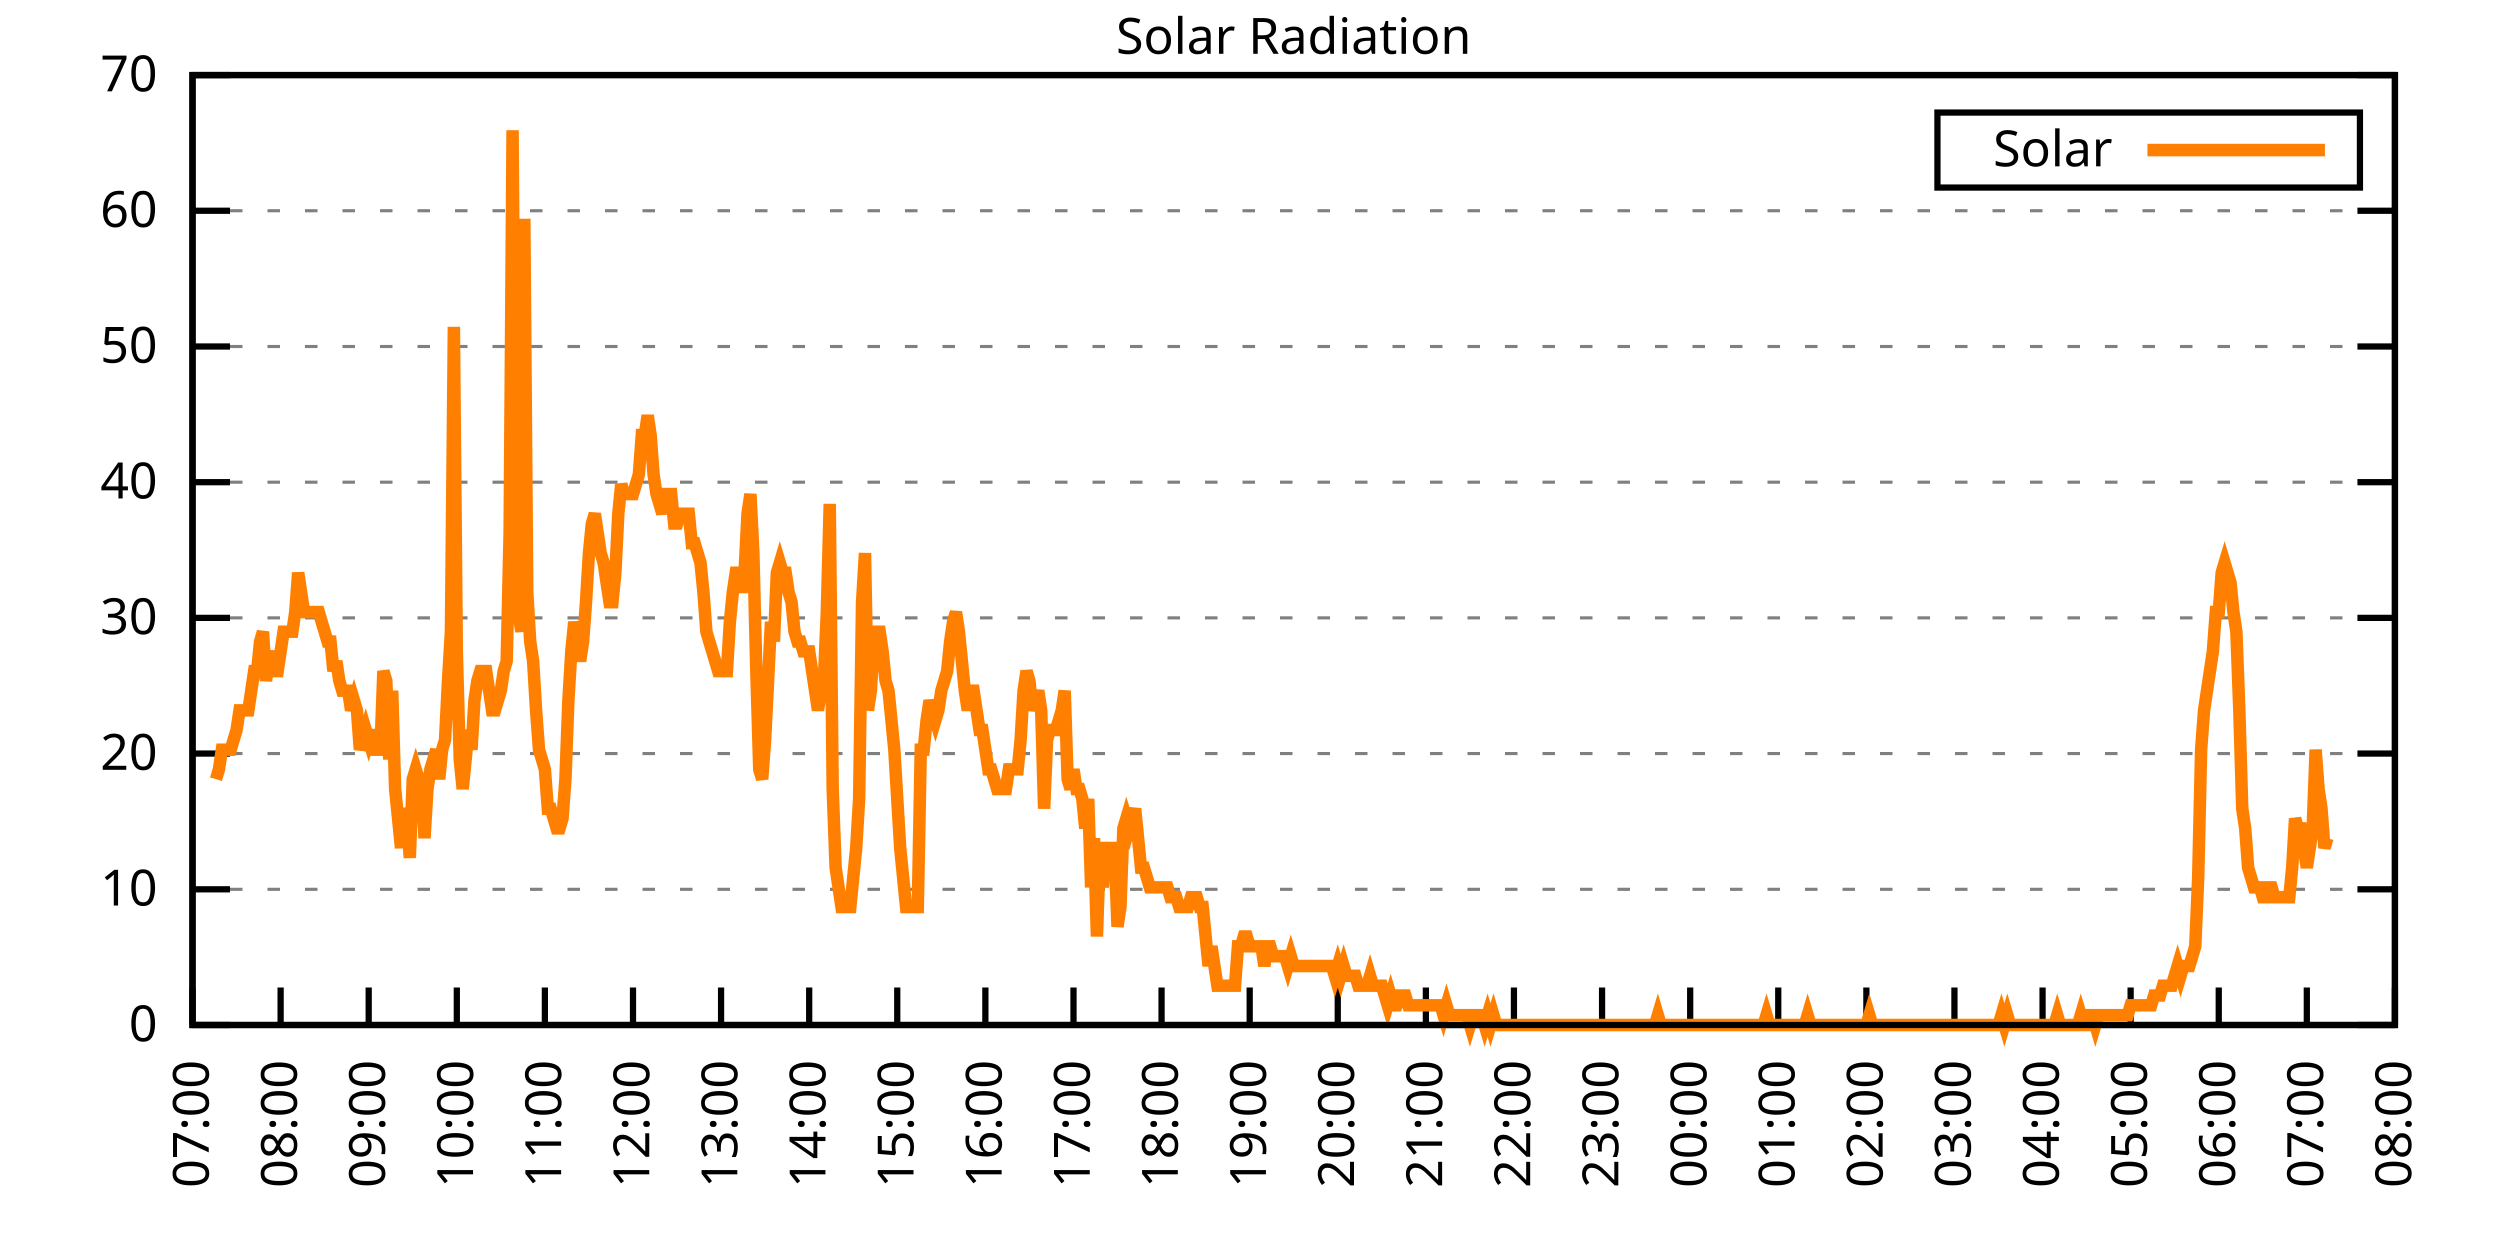
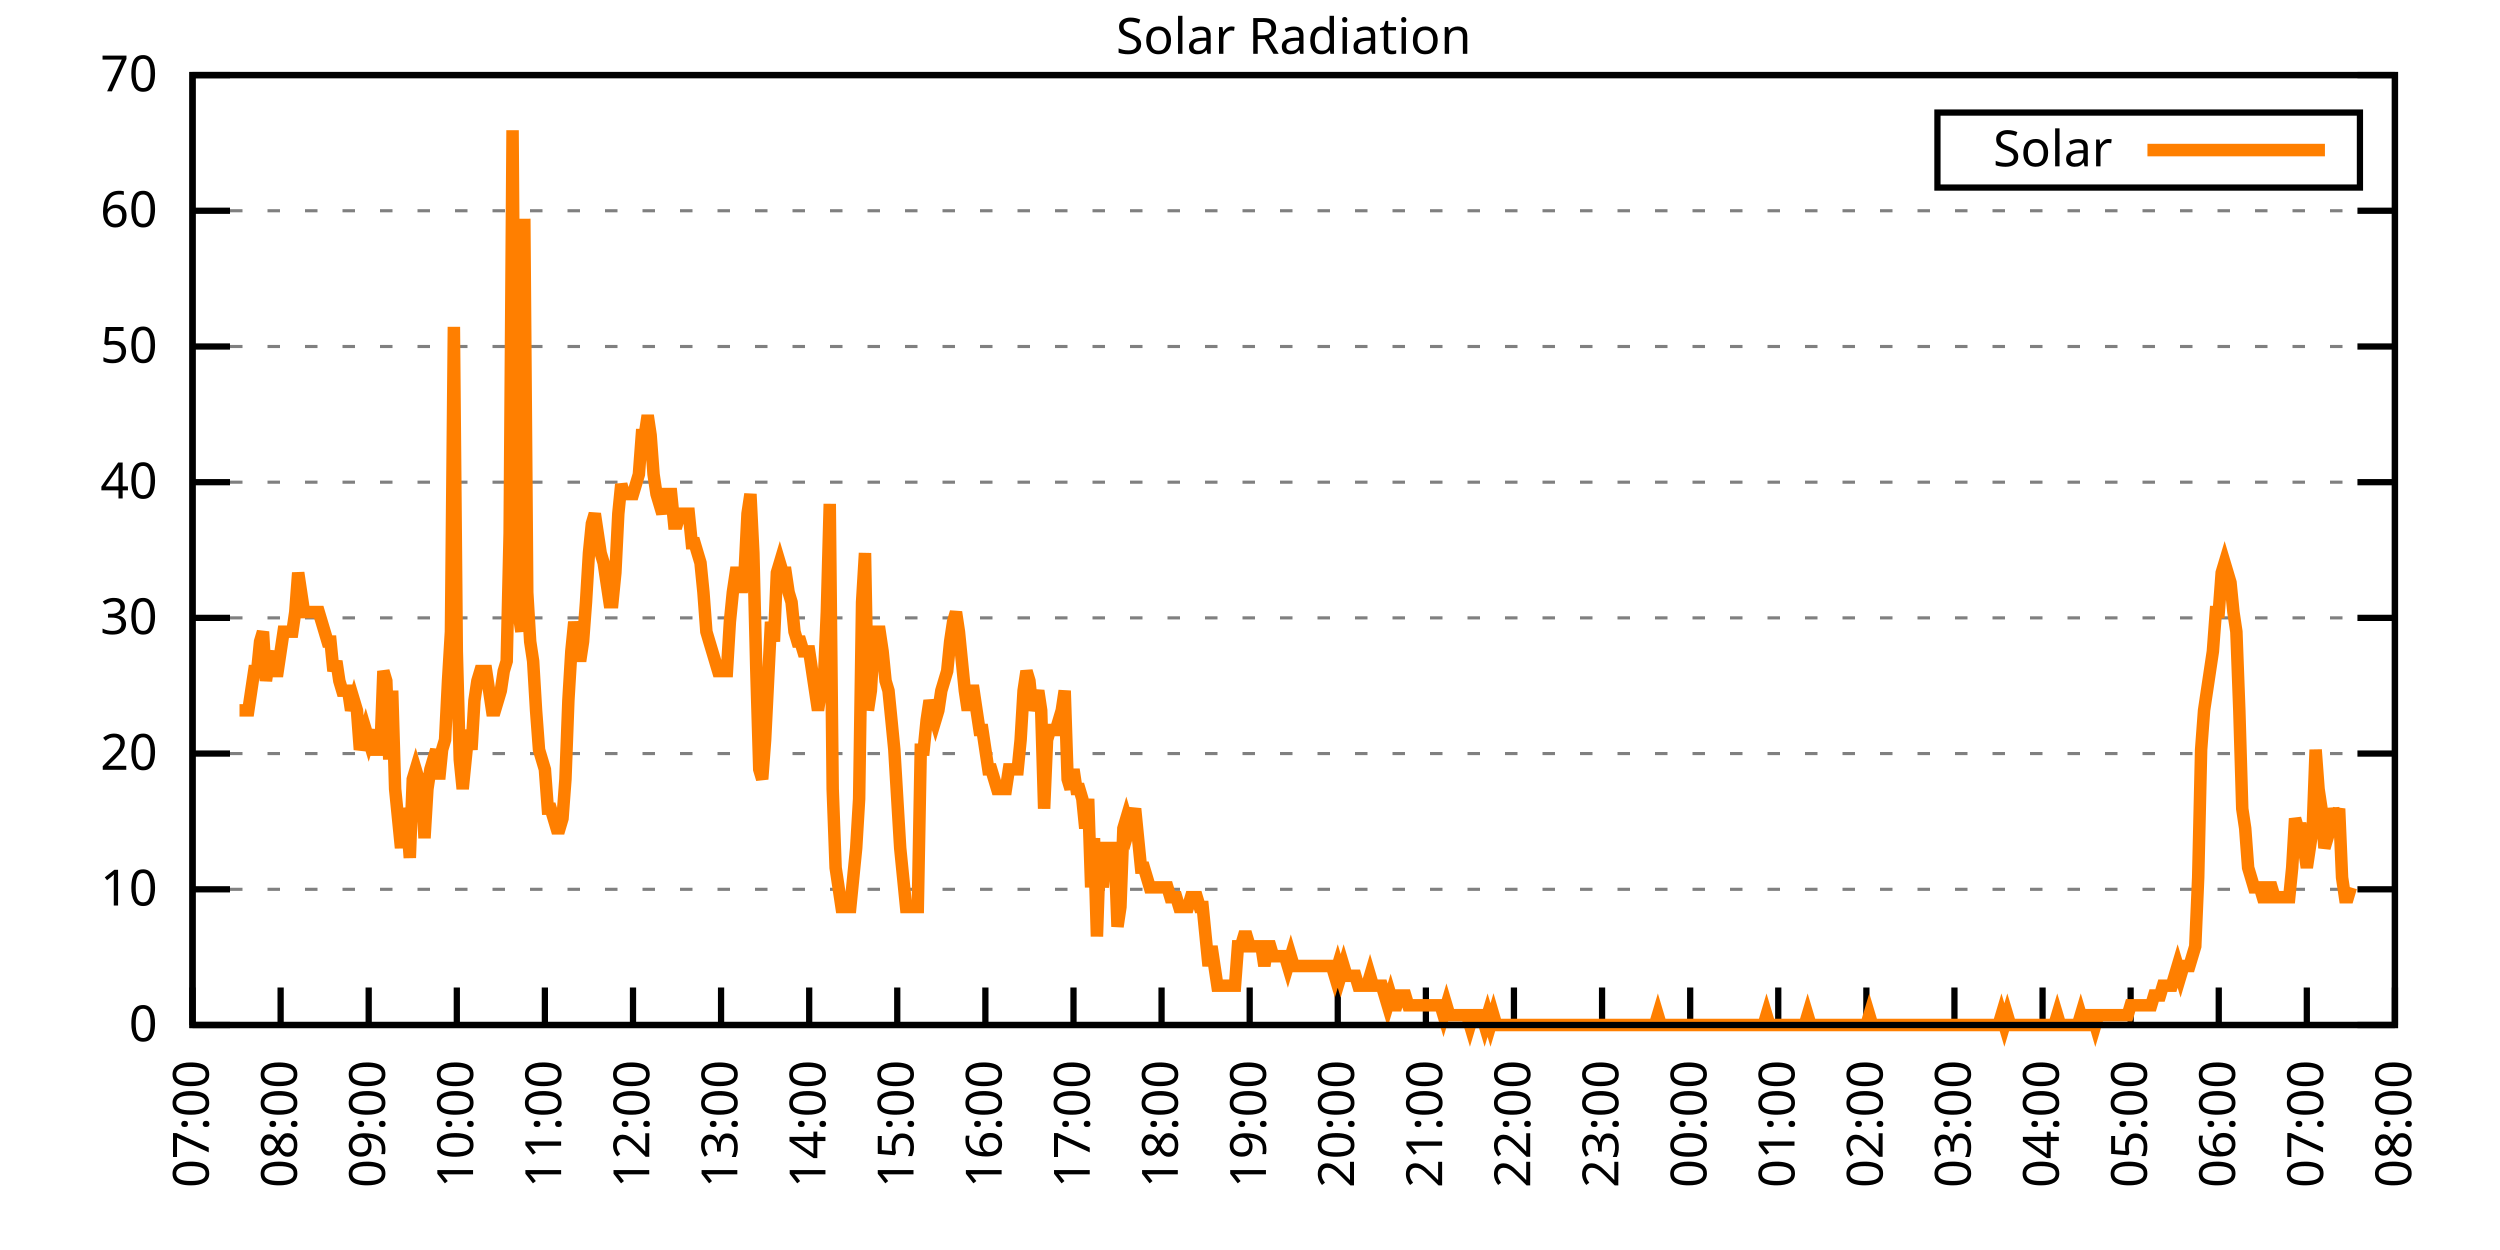
<svg xmlns="http://www.w3.org/2000/svg" xmlns:xlink="http://www.w3.org/1999/xlink" width="400" height="200" viewBox="0 0 400 200">
  <g id="gnuplot_canvas">
    <rect x="0" y="0" width="400" height="200" fill="none" />
    <defs>
      <circle id="gpDot" r="0.5" stroke-width="0.5" stroke="currentColor" />
      <path id="gpPt0" stroke-width="0.333" stroke="currentColor" d="M-1,0 h2 M0,-1 v2" />
      <path id="gpPt1" stroke-width="0.333" stroke="currentColor" d="M-1,-1 L1,1 M1,-1 L-1,1" />
      <path id="gpPt2" stroke-width="0.333" stroke="currentColor" d="M-1,0 L1,0 M0,-1 L0,1 M-1,-1 L1,1 M-1,1 L1,-1" />
      <rect id="gpPt3" stroke-width="0.333" stroke="currentColor" x="-1" y="-1" width="2" height="2" />
      <rect id="gpPt4" stroke-width="0.333" stroke="currentColor" fill="currentColor" x="-1" y="-1" width="2" height="2" />
      <circle id="gpPt5" stroke-width="0.333" stroke="currentColor" cx="0" cy="0" r="1" />
      <use xlink:href="#gpPt5" id="gpPt6" fill="currentColor" stroke="none" />
      <path id="gpPt7" stroke-width="0.333" stroke="currentColor" d="M0,-1.33 L-1.33,0.67 L1.33,0.67 z" />
      <use xlink:href="#gpPt7" id="gpPt8" fill="currentColor" stroke="none" />
      <use xlink:href="#gpPt7" id="gpPt9" stroke="currentColor" transform="rotate(180)" />
      <use xlink:href="#gpPt9" id="gpPt10" fill="currentColor" stroke="none" />
      <use xlink:href="#gpPt3" id="gpPt11" stroke="currentColor" transform="rotate(45)" />
      <use xlink:href="#gpPt11" id="gpPt12" fill="currentColor" stroke="none" />
      <path id="gpPt13" stroke-width="0.333" stroke="currentColor" d="M0,1.330 L1.265,0.411 L0.782,-1.067 L-0.782,-1.076 L-1.265,0.411 z" />
      <use xlink:href="#gpPt13" id="gpPt14" fill="currentColor" stroke="none" />
      <filter id="textbox" filterUnits="objectBoundingBox" x="0" y="0" height="1" width="1">
        <feFlood flood-color="white" flood-opacity="1" result="bgnd" />
        <feComposite in="SourceGraphic" in2="bgnd" operator="atop" />
      </filter>
      <filter id="greybox" filterUnits="objectBoundingBox" x="0" y="0" height="1" width="1">
        <feFlood flood-color="lightgrey" flood-opacity="1" result="grey" />
        <feComposite in="SourceGraphic" in2="grey" operator="atop" />
      </filter>
    </defs>
    <g fill="none" color="white" stroke="currentColor" stroke-width="1.00" stroke-linecap="butt" stroke-linejoin="miter">
</g>
    <g fill="none" color="black" stroke="currentColor" stroke-width="1.00" stroke-linecap="butt" stroke-linejoin="miter">
      <g stroke="none" shape-rendering="crispEdges">
        <polygon fill="rgb(255, 255, 255)" points="30.80,164.00 383.18,164.00 383.18,12.02 30.80,12.02 " />
      </g>
    </g>
    <g fill="none" color="black" stroke="currentColor" stroke-width="1.00" stroke-linecap="butt" stroke-linejoin="miter">
</g>
    <g fill="none" color="black" stroke="black" stroke-width="0.50" stroke-linecap="butt" stroke-linejoin="miter">
</g>
    <g fill="none" color="gray" stroke="currentColor" stroke-width="0.50" stroke-linecap="butt" stroke-linejoin="miter">
      <path stroke="gray" stroke-dasharray="2,4" class="gridline" d="M30.80,164.00 L383.19,164.00  " />
    </g>
    <g fill="none" color="gray" stroke="gray" stroke-width="1.00" stroke-linecap="butt" stroke-linejoin="miter">
</g>
    <g fill="none" color="black" stroke="currentColor" stroke-width="1.00" stroke-linecap="butt" stroke-linejoin="miter">
      <path stroke="black" d="M30.80,164.00 L36.80,164.00 M383.19,164.00 L377.19,164.00  " />
      <g transform="translate(25.20,166.60)" stroke="none" fill="black" font-family="Sans" font-size="8.00" text-anchor="end">
        <text>
          <tspan font-family="Sans"> 0</tspan>
        </text>
      </g>
    </g>
    <g fill="none" color="black" stroke="currentColor" stroke-width="1.00" stroke-linecap="butt" stroke-linejoin="miter">
</g>
    <g fill="none" color="black" stroke="black" stroke-width="0.50" stroke-linecap="butt" stroke-linejoin="miter">
</g>
    <g fill="none" color="gray" stroke="currentColor" stroke-width="0.50" stroke-linecap="butt" stroke-linejoin="miter">
      <path stroke="gray" stroke-dasharray="2,4" class="gridline" d="M30.80,142.29 L383.19,142.29  " />
    </g>
    <g fill="none" color="gray" stroke="gray" stroke-width="1.00" stroke-linecap="butt" stroke-linejoin="miter">
</g>
    <g fill="none" color="black" stroke="currentColor" stroke-width="1.00" stroke-linecap="butt" stroke-linejoin="miter">
      <path stroke="black" d="M30.80,142.29 L36.80,142.29 M383.19,142.29 L377.19,142.29  " />
      <g transform="translate(25.20,144.89)" stroke="none" fill="black" font-family="Sans" font-size="8.00" text-anchor="end">
        <text>
          <tspan font-family="Sans"> 10</tspan>
        </text>
      </g>
    </g>
    <g fill="none" color="black" stroke="currentColor" stroke-width="1.00" stroke-linecap="butt" stroke-linejoin="miter">
</g>
    <g fill="none" color="black" stroke="black" stroke-width="0.50" stroke-linecap="butt" stroke-linejoin="miter">
</g>
    <g fill="none" color="gray" stroke="currentColor" stroke-width="0.50" stroke-linecap="butt" stroke-linejoin="miter">
      <path stroke="gray" stroke-dasharray="2,4" class="gridline" d="M30.80,120.57 L383.19,120.57  " />
    </g>
    <g fill="none" color="gray" stroke="gray" stroke-width="1.00" stroke-linecap="butt" stroke-linejoin="miter">
</g>
    <g fill="none" color="black" stroke="currentColor" stroke-width="1.00" stroke-linecap="butt" stroke-linejoin="miter">
      <path stroke="black" d="M30.80,120.57 L36.80,120.57 M383.19,120.57 L377.19,120.57  " />
      <g transform="translate(25.20,123.17)" stroke="none" fill="black" font-family="Sans" font-size="8.00" text-anchor="end">
        <text>
          <tspan font-family="Sans"> 20</tspan>
        </text>
      </g>
    </g>
    <g fill="none" color="black" stroke="currentColor" stroke-width="1.00" stroke-linecap="butt" stroke-linejoin="miter">
</g>
    <g fill="none" color="black" stroke="black" stroke-width="0.50" stroke-linecap="butt" stroke-linejoin="miter">
</g>
    <g fill="none" color="gray" stroke="currentColor" stroke-width="0.50" stroke-linecap="butt" stroke-linejoin="miter">
      <path stroke="gray" stroke-dasharray="2,4" class="gridline" d="M30.80,98.86 L383.19,98.86  " />
    </g>
    <g fill="none" color="gray" stroke="gray" stroke-width="1.00" stroke-linecap="butt" stroke-linejoin="miter">
</g>
    <g fill="none" color="black" stroke="currentColor" stroke-width="1.00" stroke-linecap="butt" stroke-linejoin="miter">
      <path stroke="black" d="M30.80,98.86 L36.80,98.86 M383.19,98.86 L377.19,98.86  " />
      <g transform="translate(25.20,101.46)" stroke="none" fill="black" font-family="Sans" font-size="8.00" text-anchor="end">
        <text>
          <tspan font-family="Sans"> 30</tspan>
        </text>
      </g>
    </g>
    <g fill="none" color="black" stroke="currentColor" stroke-width="1.00" stroke-linecap="butt" stroke-linejoin="miter">
</g>
    <g fill="none" color="black" stroke="black" stroke-width="0.50" stroke-linecap="butt" stroke-linejoin="miter">
</g>
    <g fill="none" color="gray" stroke="currentColor" stroke-width="0.50" stroke-linecap="butt" stroke-linejoin="miter">
      <path stroke="gray" stroke-dasharray="2,4" class="gridline" d="M30.80,77.15 L383.19,77.15  " />
    </g>
    <g fill="none" color="gray" stroke="gray" stroke-width="1.00" stroke-linecap="butt" stroke-linejoin="miter">
</g>
    <g fill="none" color="black" stroke="currentColor" stroke-width="1.00" stroke-linecap="butt" stroke-linejoin="miter">
      <path stroke="black" d="M30.80,77.15 L36.80,77.15 M383.19,77.15 L377.19,77.15  " />
      <g transform="translate(25.20,79.75)" stroke="none" fill="black" font-family="Sans" font-size="8.00" text-anchor="end">
        <text>
          <tspan font-family="Sans"> 40</tspan>
        </text>
      </g>
    </g>
    <g fill="none" color="black" stroke="currentColor" stroke-width="1.00" stroke-linecap="butt" stroke-linejoin="miter">
</g>
    <g fill="none" color="black" stroke="black" stroke-width="0.50" stroke-linecap="butt" stroke-linejoin="miter">
</g>
    <g fill="none" color="gray" stroke="currentColor" stroke-width="0.50" stroke-linecap="butt" stroke-linejoin="miter">
      <path stroke="gray" stroke-dasharray="2,4" class="gridline" d="M30.80,55.44 L383.19,55.44  " />
    </g>
    <g fill="none" color="gray" stroke="gray" stroke-width="1.00" stroke-linecap="butt" stroke-linejoin="miter">
</g>
    <g fill="none" color="black" stroke="currentColor" stroke-width="1.00" stroke-linecap="butt" stroke-linejoin="miter">
      <path stroke="black" d="M30.80,55.44 L36.80,55.44 M383.19,55.44 L377.19,55.44  " />
      <g transform="translate(25.20,58.04)" stroke="none" fill="black" font-family="Sans" font-size="8.00" text-anchor="end">
        <text>
          <tspan font-family="Sans"> 50</tspan>
        </text>
      </g>
    </g>
    <g fill="none" color="black" stroke="currentColor" stroke-width="1.00" stroke-linecap="butt" stroke-linejoin="miter">
</g>
    <g fill="none" color="black" stroke="black" stroke-width="0.50" stroke-linecap="butt" stroke-linejoin="miter">
</g>
    <g fill="none" color="gray" stroke="currentColor" stroke-width="0.50" stroke-linecap="butt" stroke-linejoin="miter">
      <path stroke="gray" stroke-dasharray="2,4" class="gridline" d="M30.80,33.72 L383.19,33.72  " />
    </g>
    <g fill="none" color="gray" stroke="gray" stroke-width="1.00" stroke-linecap="butt" stroke-linejoin="miter">
</g>
    <g fill="none" color="black" stroke="currentColor" stroke-width="1.00" stroke-linecap="butt" stroke-linejoin="miter">
      <path stroke="black" d="M30.80,33.72 L36.80,33.72 M383.19,33.72 L377.19,33.72  " />
      <g transform="translate(25.20,36.32)" stroke="none" fill="black" font-family="Sans" font-size="8.00" text-anchor="end">
        <text>
          <tspan font-family="Sans"> 60</tspan>
        </text>
      </g>
    </g>
    <g fill="none" color="black" stroke="currentColor" stroke-width="1.00" stroke-linecap="butt" stroke-linejoin="miter">
</g>
    <g fill="none" color="black" stroke="black" stroke-width="0.50" stroke-linecap="butt" stroke-linejoin="miter">
</g>
    <g fill="none" color="gray" stroke="currentColor" stroke-width="0.50" stroke-linecap="butt" stroke-linejoin="miter">
      <path stroke="gray" stroke-dasharray="2,4" class="gridline" d="M30.80,12.01 L383.19,12.01  " />
    </g>
    <g fill="none" color="gray" stroke="gray" stroke-width="1.00" stroke-linecap="butt" stroke-linejoin="miter">
</g>
    <g fill="none" color="black" stroke="currentColor" stroke-width="1.00" stroke-linecap="butt" stroke-linejoin="miter">
      <path stroke="black" d="M30.80,12.01 L36.80,12.01 M383.19,12.01 L377.19,12.01  " />
      <g transform="translate(25.20,14.61)" stroke="none" fill="black" font-family="Sans" font-size="8.00" text-anchor="end">
        <text>
          <tspan font-family="Sans"> 70</tspan>
        </text>
      </g>
    </g>
    <g fill="none" color="black" stroke="currentColor" stroke-width="1.00" stroke-linecap="butt" stroke-linejoin="miter">
      <path stroke="black" d="M30.80,164.00 L30.80,158.00  " />
      <g transform="translate(33.40,169.60) rotate(270.00)" stroke="none" fill="black" font-family="Sans" font-size="8.00" text-anchor="end">
        <text>
          <tspan font-family="Sans">07:00</tspan>
        </text>
      </g>
    </g>
    <g fill="none" color="black" stroke="currentColor" stroke-width="1.00" stroke-linecap="butt" stroke-linejoin="miter">
      <path stroke="black" d="M44.90,164.00 L44.90,158.00  " />
      <g transform="translate(47.50,169.60) rotate(270.00)" stroke="none" fill="black" font-family="Sans" font-size="8.00" text-anchor="end">
        <text>
          <tspan font-family="Sans">08:00</tspan>
        </text>
      </g>
    </g>
    <g fill="none" color="black" stroke="currentColor" stroke-width="1.00" stroke-linecap="butt" stroke-linejoin="miter">
      <path stroke="black" d="M58.99,164.00 L58.99,158.00  " />
      <g transform="translate(61.59,169.60) rotate(270.00)" stroke="none" fill="black" font-family="Sans" font-size="8.00" text-anchor="end">
        <text>
          <tspan font-family="Sans">09:00</tspan>
        </text>
      </g>
    </g>
    <g fill="none" color="black" stroke="currentColor" stroke-width="1.00" stroke-linecap="butt" stroke-linejoin="miter">
      <path stroke="black" d="M73.09,164.00 L73.09,158.00  " />
      <g transform="translate(75.69,169.60) rotate(270.00)" stroke="none" fill="black" font-family="Sans" font-size="8.00" text-anchor="end">
        <text>
          <tspan font-family="Sans">10:00</tspan>
        </text>
      </g>
    </g>
    <g fill="none" color="black" stroke="currentColor" stroke-width="1.00" stroke-linecap="butt" stroke-linejoin="miter">
      <path stroke="black" d="M87.18,164.00 L87.18,158.00  " />
      <g transform="translate(89.78,169.60) rotate(270.00)" stroke="none" fill="black" font-family="Sans" font-size="8.00" text-anchor="end">
        <text>
          <tspan font-family="Sans">11:00</tspan>
        </text>
      </g>
    </g>
    <g fill="none" color="black" stroke="currentColor" stroke-width="1.00" stroke-linecap="butt" stroke-linejoin="miter">
      <path stroke="black" d="M101.28,164.00 L101.28,158.00  " />
      <g transform="translate(103.88,169.60) rotate(270.00)" stroke="none" fill="black" font-family="Sans" font-size="8.00" text-anchor="end">
        <text>
          <tspan font-family="Sans">12:00</tspan>
        </text>
      </g>
    </g>
    <g fill="none" color="black" stroke="currentColor" stroke-width="1.00" stroke-linecap="butt" stroke-linejoin="miter">
      <path stroke="black" d="M115.37,164.00 L115.37,158.00  " />
      <g transform="translate(117.97,169.60) rotate(270.00)" stroke="none" fill="black" font-family="Sans" font-size="8.00" text-anchor="end">
        <text>
          <tspan font-family="Sans">13:00</tspan>
        </text>
      </g>
    </g>
    <g fill="none" color="black" stroke="currentColor" stroke-width="1.00" stroke-linecap="butt" stroke-linejoin="miter">
      <path stroke="black" d="M129.47,164.00 L129.47,158.00  " />
      <g transform="translate(132.07,169.60) rotate(270.00)" stroke="none" fill="black" font-family="Sans" font-size="8.00" text-anchor="end">
        <text>
          <tspan font-family="Sans">14:00</tspan>
        </text>
      </g>
    </g>
    <g fill="none" color="black" stroke="currentColor" stroke-width="1.00" stroke-linecap="butt" stroke-linejoin="miter">
      <path stroke="black" d="M143.56,164.00 L143.56,158.00  " />
      <g transform="translate(146.16,169.60) rotate(270.00)" stroke="none" fill="black" font-family="Sans" font-size="8.00" text-anchor="end">
        <text>
          <tspan font-family="Sans">15:00</tspan>
        </text>
      </g>
    </g>
    <g fill="none" color="black" stroke="currentColor" stroke-width="1.00" stroke-linecap="butt" stroke-linejoin="miter">
      <path stroke="black" d="M157.66,164.00 L157.66,158.00  " />
      <g transform="translate(160.26,169.60) rotate(270.00)" stroke="none" fill="black" font-family="Sans" font-size="8.00" text-anchor="end">
        <text>
          <tspan font-family="Sans">16:00</tspan>
        </text>
      </g>
    </g>
    <g fill="none" color="black" stroke="currentColor" stroke-width="1.00" stroke-linecap="butt" stroke-linejoin="miter">
      <path stroke="black" d="M171.76,164.00 L171.76,158.00  " />
      <g transform="translate(174.36,169.60) rotate(270.00)" stroke="none" fill="black" font-family="Sans" font-size="8.00" text-anchor="end">
        <text>
          <tspan font-family="Sans">17:00</tspan>
        </text>
      </g>
    </g>
    <g fill="none" color="black" stroke="currentColor" stroke-width="1.00" stroke-linecap="butt" stroke-linejoin="miter">
      <path stroke="black" d="M185.85,164.00 L185.85,158.00  " />
      <g transform="translate(188.45,169.60) rotate(270.00)" stroke="none" fill="black" font-family="Sans" font-size="8.00" text-anchor="end">
        <text>
          <tspan font-family="Sans">18:00</tspan>
        </text>
      </g>
    </g>
    <g fill="none" color="black" stroke="currentColor" stroke-width="1.00" stroke-linecap="butt" stroke-linejoin="miter">
      <path stroke="black" d="M199.95,164.00 L199.95,158.00  " />
      <g transform="translate(202.55,169.60) rotate(270.00)" stroke="none" fill="black" font-family="Sans" font-size="8.00" text-anchor="end">
        <text>
          <tspan font-family="Sans">19:00</tspan>
        </text>
      </g>
    </g>
    <g fill="none" color="black" stroke="currentColor" stroke-width="1.00" stroke-linecap="butt" stroke-linejoin="miter">
      <path stroke="black" d="M214.04,164.00 L214.04,158.00  " />
      <g transform="translate(216.64,169.60) rotate(270.00)" stroke="none" fill="black" font-family="Sans" font-size="8.00" text-anchor="end">
        <text>
          <tspan font-family="Sans">20:00</tspan>
        </text>
      </g>
    </g>
    <g fill="none" color="black" stroke="currentColor" stroke-width="1.00" stroke-linecap="butt" stroke-linejoin="miter">
      <path stroke="black" d="M228.14,164.00 L228.14,158.00  " />
      <g transform="translate(230.74,169.60) rotate(270.00)" stroke="none" fill="black" font-family="Sans" font-size="8.00" text-anchor="end">
        <text>
          <tspan font-family="Sans">21:00</tspan>
        </text>
      </g>
    </g>
    <g fill="none" color="black" stroke="currentColor" stroke-width="1.00" stroke-linecap="butt" stroke-linejoin="miter">
      <path stroke="black" d="M242.23,164.00 L242.23,158.00  " />
      <g transform="translate(244.83,169.60) rotate(270.00)" stroke="none" fill="black" font-family="Sans" font-size="8.00" text-anchor="end">
        <text>
          <tspan font-family="Sans">22:00</tspan>
        </text>
      </g>
    </g>
    <g fill="none" color="black" stroke="currentColor" stroke-width="1.00" stroke-linecap="butt" stroke-linejoin="miter">
      <path stroke="black" d="M256.33,164.00 L256.33,158.00  " />
      <g transform="translate(258.93,169.60) rotate(270.00)" stroke="none" fill="black" font-family="Sans" font-size="8.00" text-anchor="end">
        <text>
          <tspan font-family="Sans">23:00</tspan>
        </text>
      </g>
    </g>
    <g fill="none" color="black" stroke="currentColor" stroke-width="1.00" stroke-linecap="butt" stroke-linejoin="miter">
      <path stroke="black" d="M270.43,164.00 L270.43,158.00  " />
      <g transform="translate(273.03,169.60) rotate(270.00)" stroke="none" fill="black" font-family="Sans" font-size="8.00" text-anchor="end">
        <text>
          <tspan font-family="Sans">00:00</tspan>
        </text>
      </g>
    </g>
    <g fill="none" color="black" stroke="currentColor" stroke-width="1.00" stroke-linecap="butt" stroke-linejoin="miter">
      <path stroke="black" d="M284.52,164.00 L284.52,158.00  " />
      <g transform="translate(287.12,169.60) rotate(270.00)" stroke="none" fill="black" font-family="Sans" font-size="8.00" text-anchor="end">
        <text>
          <tspan font-family="Sans">01:00</tspan>
        </text>
      </g>
    </g>
    <g fill="none" color="black" stroke="currentColor" stroke-width="1.00" stroke-linecap="butt" stroke-linejoin="miter">
      <path stroke="black" d="M298.62,164.00 L298.62,158.00  " />
      <g transform="translate(301.22,169.60) rotate(270.00)" stroke="none" fill="black" font-family="Sans" font-size="8.00" text-anchor="end">
        <text>
          <tspan font-family="Sans">02:00</tspan>
        </text>
      </g>
    </g>
    <g fill="none" color="black" stroke="currentColor" stroke-width="1.00" stroke-linecap="butt" stroke-linejoin="miter">
      <path stroke="black" d="M312.71,164.00 L312.71,158.00  " />
      <g transform="translate(315.31,169.60) rotate(270.00)" stroke="none" fill="black" font-family="Sans" font-size="8.00" text-anchor="end">
        <text>
          <tspan font-family="Sans">03:00</tspan>
        </text>
      </g>
    </g>
    <g fill="none" color="black" stroke="currentColor" stroke-width="1.00" stroke-linecap="butt" stroke-linejoin="miter">
      <path stroke="black" d="M326.81,164.00 L326.81,158.00  " />
      <g transform="translate(329.41,169.60) rotate(270.00)" stroke="none" fill="black" font-family="Sans" font-size="8.00" text-anchor="end">
        <text>
          <tspan font-family="Sans">04:00</tspan>
        </text>
      </g>
    </g>
    <g fill="none" color="black" stroke="currentColor" stroke-width="1.00" stroke-linecap="butt" stroke-linejoin="miter">
      <path stroke="black" d="M340.90,164.00 L340.90,158.00  " />
      <g transform="translate(343.50,169.60) rotate(270.00)" stroke="none" fill="black" font-family="Sans" font-size="8.00" text-anchor="end">
        <text>
          <tspan font-family="Sans">05:00</tspan>
        </text>
      </g>
    </g>
    <g fill="none" color="black" stroke="currentColor" stroke-width="1.00" stroke-linecap="butt" stroke-linejoin="miter">
      <path stroke="black" d="M355.00,164.00 L355.00,158.00  " />
      <g transform="translate(357.60,169.60) rotate(270.00)" stroke="none" fill="black" font-family="Sans" font-size="8.00" text-anchor="end">
        <text>
          <tspan font-family="Sans">06:00</tspan>
        </text>
      </g>
    </g>
    <g fill="none" color="black" stroke="currentColor" stroke-width="1.00" stroke-linecap="butt" stroke-linejoin="miter">
      <path stroke="black" d="M369.09,164.00 L369.09,158.00  " />
      <g transform="translate(371.69,169.60) rotate(270.00)" stroke="none" fill="black" font-family="Sans" font-size="8.00" text-anchor="end">
        <text>
          <tspan font-family="Sans">07:00</tspan>
        </text>
      </g>
    </g>
    <g fill="none" color="black" stroke="currentColor" stroke-width="1.00" stroke-linecap="butt" stroke-linejoin="miter">
      <path stroke="black" d="M383.19,164.00 L383.19,158.00  " />
      <g transform="translate(385.79,169.60) rotate(270.00)" stroke="none" fill="black" font-family="Sans" font-size="8.00" text-anchor="end">
        <text>
          <tspan font-family="Sans">08:00</tspan>
        </text>
      </g>
    </g>
    <g fill="none" color="black" stroke="currentColor" stroke-width="1.00" stroke-linecap="butt" stroke-linejoin="miter">
</g>
    <g fill="none" color="black" stroke="currentColor" stroke-width="1.00" stroke-linecap="butt" stroke-linejoin="miter">
      <path stroke="black" d="M30.80,12.01 L30.80,164.00 L383.19,164.00 L383.19,12.01 L30.80,12.01 Z  " />
    </g>
    <g fill="none" color="black" stroke="currentColor" stroke-width="1.00" stroke-linecap="butt" stroke-linejoin="miter">
</g>
    <g fill="none" color="black" stroke="currentColor" stroke-width="1.00" stroke-linecap="butt" stroke-linejoin="miter">
      <path stroke="black" d="M309.99,30.01 L309.99,18.01 L377.59,18.01 L377.59,30.01 L309.99,30.01 Z  " />
    </g>
    <g id="Solar_Radiation_plot_1">
      <g fill="none" color="white" stroke="black" stroke-width="2.00" stroke-linecap="butt" stroke-linejoin="miter">
</g>
      <g fill="none" color="black" stroke="currentColor" stroke-width="2.00" stroke-linecap="butt" stroke-linejoin="miter">
        <g transform="translate(337.99,26.61)" stroke="none" fill="black" font-family="Sans" font-size="8.00" text-anchor="end">
          <text>
            <tspan font-family="Sans">Solar</tspan>
          </text>
        </g>
      </g>
      <g fill="none" color="black" stroke="currentColor" stroke-width="2.00" stroke-linecap="butt" stroke-linejoin="miter">
-         <path stroke="rgb(255, 127,   0)" d="M343.59,24.01 L371.99,24.01 M34.56,124.67 L35.03,123.10 L35.50,119.95 L35.97,119.95 L36.44,119.95 L36.91,119.95   L37.38,118.38 L37.85,116.80 L38.32,113.66 L38.79,113.66 L39.26,113.66 L39.73,113.66 L40.20,110.51 L40.67,107.37   L41.14,107.37 L41.61,102.65 L42.08,101.07 L42.55,108.94 L43.02,105.79 L43.49,104.22 L43.96,107.37 L44.43,107.37   L44.90,104.22 L45.37,101.07 L45.84,101.07 L46.31,101.07 L46.78,101.07 L47.24,97.93 L47.71,91.63 L48.18,94.78   L48.65,97.93 L49.12,97.93 L49.59,97.93 L50.06,97.93 L50.53,97.93 L51.00,97.93 L51.47,99.50 L51.94,101.07   L52.41,102.65 L52.88,102.65 L53.35,107.37 L53.82,105.79 L54.29,108.94 L54.76,110.51 L55.23,110.51 L55.70,110.51   L56.17,113.66 L56.64,112.09 L57.11,113.66 L57.58,119.95 L58.05,118.38 L58.52,116.80 L58.99,118.38 L59.46,116.80   L59.93,119.95 L60.40,119.95 L60.87,119.95 L61.34,107.37 L61.81,108.94 L62.28,121.52 L62.75,110.51 L63.22,126.24   L63.69,130.96 L64.16,135.68 L64.63,129.39 L65.10,130.96 L65.57,137.26 L66.04,124.67 L66.51,123.10 L66.98,124.67   L67.45,124.67 L67.92,134.11 L68.39,126.24 L68.86,123.10 L69.33,121.52 L69.80,119.95 L70.27,124.67 L70.74,119.95   L71.21,118.38 L71.68,108.94 L72.15,101.07 L72.62,52.30 L73.09,104.22 L73.56,121.52 L74.03,126.24 L74.50,121.52   L74.97,116.80 L75.44,119.95 L75.91,112.09 L76.38,108.94 L76.85,107.37 L77.32,107.37 L77.79,107.37 L78.26,110.51   L78.73,113.66 L79.19,113.66 L79.66,112.09 L80.13,110.51 L80.60,107.37 L81.07,105.79 L81.54,85.34 L82.01,20.84   L82.48,85.34 L82.95,97.93 L83.42,101.07 L83.89,35.00 L84.36,94.78 L84.83,102.65 L85.30,105.79 L85.77,113.66   L86.24,119.95 L86.71,121.52 L87.18,123.10 L87.65,129.39 L88.12,129.39 L88.59,130.96 L89.06,132.54 L89.53,132.54   L90.00,130.96 L90.47,124.67 L90.94,112.09 L91.41,104.22 L91.88,99.50 L92.35,102.65 L92.82,105.79 L93.29,102.65   L93.76,96.35 L94.23,88.49 L94.70,83.77 L95.17,82.19 L95.64,85.34 L96.11,88.49 L96.58,90.06 L97.05,93.21   L97.52,96.35 L97.99,96.35 L98.46,91.63 L98.93,82.19 L99.40,77.48 L99.87,79.05 L100.34,79.05 L100.81,79.05   L101.28,79.05 L101.75,77.48 L102.22,75.90 L102.69,69.61 L103.16,69.61 L103.63,66.46 L104.10,69.61 L104.57,75.90   L105.04,79.05 L105.51,80.62 L105.98,82.19 L106.45,79.05 L106.92,79.05 L107.39,79.05 L107.86,83.77 L108.33,83.77   L108.80,82.19 L109.27,82.19 L109.74,82.19 L110.21,82.19 L110.68,86.91 L111.14,86.91 L111.61,88.49 L112.08,90.06   L112.55,94.78 L113.02,101.07 L113.49,102.65 L113.96,104.22 L114.43,105.79 L114.90,107.37 L115.37,107.37 L115.84,107.37   L116.31,107.37 L116.78,99.50 L117.25,94.78 L117.72,91.63 L118.19,91.63 L118.66,94.78 L119.13,91.63 L119.60,82.19   L120.07,79.05 L120.54,88.49 L121.01,107.37 L121.48,123.10 L121.95,124.67 L122.42,118.38 L122.89,108.94 L123.36,99.50   L123.83,102.65 L124.30,91.63 L124.77,90.06 L125.24,91.63 L125.71,91.63 L126.18,94.78 L126.65,96.35 L127.12,101.07   L127.59,102.65 L128.06,102.65 L128.53,104.22 L129.00,104.22 L129.47,104.22 L129.94,107.37 L130.41,110.51 L130.88,113.66   L131.35,110.51 L131.82,108.94 L132.29,97.93 L132.76,80.62 L133.23,126.24 L133.70,138.83 L134.17,141.98 L134.64,145.12   L135.11,145.12 L135.58,145.12 L136.05,145.12 L136.52,140.40 L136.99,135.68 L137.46,127.82 L137.93,96.35 L138.40,88.49   L138.87,113.66 L139.34,110.51 L139.81,102.65 L140.28,101.07 L140.75,101.07 L141.22,104.22 L141.69,108.94 L142.16,110.51   L142.63,115.23 L143.09,119.95 L143.56,127.82 L144.03,135.68 L144.50,140.40 L144.97,145.12 L145.44,145.12 L145.91,145.12   L146.38,145.12 L146.85,145.12 L147.32,119.95 L147.79,119.95 L148.26,115.23 L148.73,112.09 L149.20,113.66 L149.67,115.23   L150.14,113.66 L150.61,110.51 L151.08,108.94 L151.55,107.37 L152.02,102.65 L152.49,99.50 L152.96,97.93 L153.43,101.07   L153.90,105.79 L154.37,110.51 L154.84,113.66 L155.31,110.51 L155.78,110.51 L156.25,113.66 L156.72,116.80 L157.19,116.80   L157.66,119.95 L158.13,123.10 L158.60,123.10 L159.07,124.67 L159.54,126.24 L160.01,126.24 L160.48,126.24 L160.95,126.24   L161.42,123.10 L161.89,123.10 L162.36,123.10 L162.83,123.10 L163.30,118.38 L163.77,110.51 L164.24,107.37 L164.71,108.94   L165.18,113.66 L165.65,112.09 L166.12,110.51 L166.59,113.66 L167.06,129.39 L167.53,118.38 L168.00,116.80 L168.47,116.80   L168.94,116.80 L169.41,115.23 L169.88,113.66 L170.35,110.51 L170.82,124.67 L171.29,126.24 L171.76,123.10 L172.23,126.24   L172.70,126.24 L173.17,127.82 L173.64,132.54 L174.11,127.82 L174.58,141.98 L175.04,134.11 L175.51,149.84 L175.98,135.68   L176.45,141.98 L176.92,135.68 L177.39,135.68 L177.86,135.68 L178.33,135.68 L178.80,148.27 L179.27,145.12 L179.74,132.54   L180.21,130.96 L180.68,132.54 L181.15,130.96 L181.62,129.39 L182.09,134.11 L182.56,138.83 L183.03,138.83 L183.50,140.40   L183.97,141.98 L184.44,141.98 L184.91,141.98 L185.38,141.98 L185.85,141.98 L186.32,141.98 L186.79,141.98 L187.26,143.55   L187.73,143.55 L188.20,143.55 L188.67,145.12 L189.14,145.12 L189.61,145.12 L190.08,145.12 L190.55,143.55 L191.02,143.55   L191.49,143.55 L191.96,145.12 L192.43,145.12 L192.90,149.84 L193.37,154.56 L193.84,151.41 L194.31,154.56 L194.78,157.71   L195.25,157.71 L195.72,157.71 L196.19,157.71 L196.66,157.71 L197.13,157.71 L197.60,157.71 L198.07,151.41 L198.54,151.41   L199.01,149.84 L199.48,149.84 L199.95,151.41 L200.42,151.41 L200.89,151.41 L201.36,151.41 L201.83,151.41 L202.30,154.56   L202.77,151.41 L203.24,151.41 L203.71,152.99 L204.18,152.99 L204.65,152.99 L205.12,152.99 L205.59,152.99 L206.06,154.56   L206.53,152.99 L207.00,154.56 L207.46,154.56 L207.93,154.56 L208.40,154.56 L208.87,154.56 L209.34,154.56 L209.81,154.56   L210.28,154.56 L210.75,154.56 L211.22,154.56 L211.69,154.56 L212.16,154.56 L212.63,154.56 L213.10,154.56 L213.57,156.13   L214.04,154.56 L214.51,156.13 L214.98,154.56 L215.45,156.13 L215.92,156.13 L216.39,156.13 L216.86,156.13 L217.33,157.71   L217.80,157.71 L218.27,157.71 L218.74,157.71 L219.21,156.13 L219.68,157.71 L220.15,157.71 L220.62,157.71 L221.09,157.71   L221.56,159.28 L222.03,160.85 L222.50,159.28 L222.97,160.85 L223.44,160.85 L223.91,159.28 L224.38,159.28 L224.85,159.28   L225.32,160.85 L225.79,160.85 L226.26,160.85 L226.73,160.85 L227.20,160.85 L227.67,160.85 L228.14,160.85 L228.61,160.85   L229.08,160.85 L229.55,160.85 L230.02,160.85 L230.49,160.85 L230.96,162.43 L231.43,160.85 L231.90,162.43 L232.37,162.43   L232.84,162.43 L233.31,162.43 L233.78,162.43 L234.25,162.43 L234.72,162.43 L235.19,164.00 L235.66,162.43 L236.13,162.43   L236.60,162.43 L237.07,162.43 L237.54,164.00 L238.01,162.43 L238.48,164.00 L238.95,162.43 L239.41,164.00 L239.88,164.00   L240.35,164.00 L240.82,164.00 L241.29,164.00 L241.76,164.00 L242.23,164.00 L242.70,164.00 L243.17,164.00 L243.64,164.00   L244.11,164.00 L244.58,164.00 L245.05,164.00 L245.52,164.00 L245.99,164.00 L246.46,164.00 L246.93,164.00 L247.40,164.00   L247.87,164.00 L248.34,164.00 L248.81,164.00 L249.28,164.00 L249.75,164.00 L250.22,164.00 L250.69,164.00 L251.16,164.00   L251.63,164.00 L252.10,164.00 L252.57,164.00 L253.04,164.00 L253.51,164.00 L253.98,164.00 L254.45,164.00 L254.92,164.00   L255.39,164.00 L255.86,164.00 L256.33,164.00 L256.80,164.00 L257.27,164.00 L257.74,164.00 L258.21,164.00 L258.68,164.00   L259.15,164.00 L259.62,164.00 L260.09,164.00 L260.56,164.00 L261.03,164.00 L261.50,164.00 L261.97,164.00 L262.44,164.00   L262.91,164.00 L263.38,164.00 L263.85,164.00 L264.32,164.00 L264.79,164.00 L265.26,162.43 L265.73,164.00 L266.20,164.00   L266.67,164.00 L267.14,164.00 L267.61,164.00 L268.08,164.00 L268.55,164.00 L269.02,164.00 L269.49,164.00 L269.96,164.00   L270.43,164.00 L270.90,164.00 L271.36,164.00 L271.83,164.00 L272.30,164.00 L272.77,164.00 L273.24,164.00 L273.71,164.00   L274.18,164.00 L274.65,164.00 L275.12,164.00 L275.59,164.00 L276.06,164.00 L276.53,164.00 L277.00,164.00 L277.47,164.00   L277.94,164.00 L278.41,164.00 L278.88,164.00 L279.35,164.00 L279.82,164.00 L280.29,164.00 L280.76,164.00 L281.23,164.00   L281.70,164.00 L282.17,164.00 L282.64,162.43 L283.11,164.00 L283.58,164.00 L284.05,164.00 L284.52,164.00 L284.99,164.00   L285.46,164.00 L285.93,164.00 L286.40,164.00 L286.87,164.00 L287.34,164.00 L287.81,164.00 L288.28,164.00 L288.75,164.00   L289.22,162.43 L289.69,164.00 L290.16,164.00 L290.63,164.00 L291.10,164.00 L291.57,164.00 L292.04,164.00 L292.51,164.00   L292.98,164.00 L293.45,164.00 L293.92,164.00 L294.39,164.00 L294.86,164.00 L295.33,164.00 L295.80,164.00 L296.27,164.00   L296.74,164.00 L297.21,164.00 L297.68,164.00 L298.15,164.00 L298.62,164.00 L299.09,162.43 L299.56,164.00 L300.03,164.00   L300.50,164.00 L300.97,164.00 L301.44,164.00 L301.91,164.00 L302.38,164.00 L302.85,164.00 L303.31,164.00 L303.78,164.00   L304.25,164.00 L304.72,164.00 L305.19,164.00 L305.66,164.00 L306.13,164.00 L306.60,164.00 L307.07,164.00 L307.54,164.00   L308.01,164.00 L308.48,164.00 L308.95,164.00 L309.42,164.00 L309.89,164.00 L310.36,164.00 L310.83,164.00 L311.30,164.00   L311.77,164.00 L312.24,164.00 L312.71,164.00 L313.18,164.00 L313.65,164.00 L314.12,164.00 L314.59,164.00 L315.06,164.00   L315.53,164.00 L316.00,164.00 L316.47,164.00 L316.94,164.00 L317.41,164.00 L317.88,164.00 L318.35,164.00 L318.82,164.00   L319.29,164.00 L319.76,164.00 L320.23,162.43 L320.70,164.00 L321.17,162.43 L321.64,164.00 L322.11,164.00 L322.58,164.00   L323.05,164.00 L323.52,164.00 L323.99,164.00 L324.46,164.00 L324.93,164.00 L325.40,164.00 L325.87,164.00 L326.34,164.00   L326.81,164.00 L327.28,164.00 L327.75,164.00 L328.22,164.00 L328.69,164.00 L329.16,162.43 L329.63,164.00 L330.10,164.00   L330.57,164.00 L331.04,164.00 L331.51,164.00 L331.98,164.00 L332.45,164.00 L332.92,162.43 L333.39,164.00 L333.86,164.00   L334.33,162.43 L334.80,162.43 L335.26,164.00 L335.73,162.43 L336.20,162.43 L336.67,162.43 L337.14,162.43 L337.61,162.43   L338.08,162.43 L338.55,162.43 L339.02,162.43 L339.49,162.43 L339.96,162.43 L340.43,162.43 L340.90,160.85 L341.37,160.85   L341.84,160.85 L342.31,160.85 L342.78,160.85 L343.25,160.85 L343.72,160.85 L344.19,160.85 L344.66,159.28 L345.13,159.28   L345.60,159.28 L346.07,157.71 L346.54,157.71 L347.01,157.71 L347.48,157.71 L347.95,156.13 L348.42,154.56 L348.89,156.13   L349.36,154.56 L349.83,154.56 L350.30,154.56 L350.77,152.99 L351.24,151.41 L351.71,140.40 L352.18,119.95 L352.65,113.66   L353.12,110.51 L353.59,107.37 L354.06,104.22 L354.53,97.93 L355.00,97.93 L355.47,91.63 L355.94,90.06 L356.41,91.63   L356.88,93.21 L357.35,97.93 L357.82,101.07 L358.29,113.66 L358.76,129.39 L359.23,132.54 L359.70,138.83 L360.17,140.40   L360.64,141.98 L361.11,141.98 L361.58,141.98 L362.05,143.55 L362.52,143.55 L362.99,141.98 L363.46,141.98 L363.93,143.55   L364.40,143.55 L364.87,143.55 L365.34,143.55 L365.81,143.55 L366.28,143.55 L366.75,138.83 L367.21,130.96 L367.68,132.54   L368.15,132.54 L368.62,135.68 L369.09,138.83 L369.56,135.68 L370.03,132.54 L370.50,119.95 L370.97,126.24 L371.44,129.39   L371.91,135.68 L372.38,134.11  " />
+         <path stroke="rgb(255, 127,   0)" d="M343.59,24.01 L371.99,24.01 M38.32,113.66 L38.79,113.66 L39.26,113.66 L39.73,113.66 L40.20,110.51 L40.67,107.37   L41.14,107.37 L41.61,102.65 L42.08,101.07 L42.55,108.94 L43.02,105.79 L43.49,104.22 L43.96,107.37 L44.43,107.37   L44.90,104.22 L45.37,101.07 L45.84,101.07 L46.31,101.07 L46.78,101.07 L47.24,97.93 L47.71,91.63 L48.18,94.78   L48.65,97.93 L49.12,97.93 L49.59,97.93 L50.06,97.93 L50.53,97.93 L51.00,97.93 L51.47,99.50 L51.94,101.07   L52.41,102.65 L52.88,102.65 L53.35,107.37 L53.82,105.79 L54.29,108.94 L54.76,110.51 L55.23,110.51 L55.70,110.51   L56.17,113.66 L56.64,112.09 L57.11,113.66 L57.58,119.95 L58.05,118.38 L58.52,116.80 L58.99,118.38 L59.46,116.80   L59.93,119.95 L60.40,119.95 L60.87,119.95 L61.34,107.37 L61.81,108.94 L62.28,121.52 L62.75,110.51 L63.22,126.24   L63.69,130.96 L64.16,135.68 L64.63,129.39 L65.10,130.96 L65.57,137.26 L66.04,124.67 L66.51,123.10 L66.98,124.67   L67.45,124.67 L67.92,134.11 L68.39,126.24 L68.86,123.10 L69.33,121.52 L69.80,119.95 L70.27,124.67 L70.74,119.95   L71.21,118.38 L71.68,108.94 L72.15,101.07 L72.62,52.30 L73.09,104.22 L73.56,121.52 L74.03,126.24 L74.50,121.52   L74.97,116.80 L75.44,119.95 L75.91,112.09 L76.38,108.94 L76.85,107.37 L77.32,107.37 L77.79,107.37 L78.26,110.51   L78.73,113.66 L79.19,113.66 L79.66,112.09 L80.13,110.51 L80.60,107.37 L81.07,105.79 L81.54,85.34 L82.01,20.84   L82.48,85.34 L82.95,97.93 L83.42,101.07 L83.89,35.00 L84.36,94.78 L84.83,102.65 L85.30,105.79 L85.77,113.66   L86.24,119.95 L86.71,121.52 L87.18,123.10 L87.65,129.39 L88.12,129.39 L88.59,130.96 L89.06,132.54 L89.53,132.54   L90.00,130.96 L90.47,124.67 L90.94,112.09 L91.41,104.22 L91.88,99.50 L92.35,102.65 L92.82,105.79 L93.29,102.65   L93.76,96.35 L94.23,88.49 L94.70,83.77 L95.17,82.19 L95.64,85.34 L96.11,88.49 L96.58,90.06 L97.05,93.21   L97.52,96.35 L97.99,96.35 L98.46,91.63 L98.93,82.19 L99.40,77.48 L99.87,79.05 L100.34,79.05 L100.81,79.05   L101.28,79.05 L101.75,77.48 L102.22,75.90 L102.69,69.61 L103.16,69.61 L103.63,66.46 L104.10,69.61 L104.57,75.90   L105.04,79.05 L105.51,80.62 L105.98,82.19 L106.45,79.05 L106.92,79.05 L107.39,79.05 L107.86,83.77 L108.33,83.77   L108.80,82.19 L109.27,82.19 L109.74,82.19 L110.21,82.19 L110.68,86.91 L111.14,86.91 L111.61,88.49 L112.08,90.06   L112.55,94.78 L113.02,101.07 L113.49,102.65 L113.96,104.22 L114.43,105.79 L114.90,107.37 L115.37,107.37 L115.84,107.37   L116.31,107.37 L116.78,99.50 L117.25,94.78 L117.72,91.63 L118.19,91.63 L118.66,94.78 L119.13,91.63 L119.60,82.19   L120.07,79.05 L120.54,88.49 L121.01,107.37 L121.48,123.10 L121.95,124.67 L122.42,118.38 L122.89,108.94 L123.36,99.50   L123.83,102.65 L124.30,91.63 L124.77,90.06 L125.24,91.63 L125.71,91.63 L126.18,94.78 L126.65,96.35 L127.12,101.07   L127.59,102.65 L128.06,102.65 L128.53,104.22 L129.00,104.22 L129.47,104.22 L129.94,107.37 L130.41,110.51 L130.88,113.66   L131.35,110.51 L131.82,108.94 L132.29,97.93 L132.76,80.62 L133.23,126.24 L133.70,138.83 L134.17,141.98 L134.64,145.12   L135.11,145.12 L135.58,145.12 L136.05,145.12 L136.52,140.40 L136.99,135.68 L137.46,127.82 L137.93,96.35 L138.40,88.49   L138.87,113.66 L139.34,110.51 L139.81,102.65 L140.28,101.07 L140.75,101.07 L141.22,104.22 L141.69,108.94 L142.16,110.51   L142.63,115.23 L143.09,119.95 L143.56,127.82 L144.03,135.68 L144.50,140.40 L144.97,145.12 L145.44,145.12 L145.91,145.12   L146.38,145.12 L146.85,145.12 L147.32,119.95 L147.79,119.95 L148.26,115.23 L148.73,112.09 L149.20,113.66 L149.67,115.23   L150.14,113.66 L150.61,110.51 L151.08,108.94 L151.55,107.37 L152.02,102.65 L152.49,99.50 L152.96,97.93 L153.43,101.07   L153.90,105.79 L154.37,110.51 L154.84,113.66 L155.31,110.51 L155.78,110.51 L156.25,113.66 L156.72,116.80 L157.19,116.80   L157.66,119.95 L158.13,123.10 L158.60,123.10 L159.07,124.67 L159.54,126.24 L160.01,126.24 L160.48,126.24 L160.95,126.24   L161.42,123.10 L161.89,123.10 L162.36,123.10 L162.83,123.10 L163.30,118.38 L163.77,110.51 L164.24,107.37 L164.71,108.94   L165.18,113.66 L165.65,112.09 L166.12,110.51 L166.59,113.66 L167.06,129.39 L167.53,118.38 L168.00,116.80 L168.47,116.80   L168.94,116.80 L169.41,115.23 L169.88,113.66 L170.35,110.51 L170.82,124.67 L171.29,126.24 L171.76,123.10 L172.23,126.24   L172.70,126.24 L173.17,127.82 L173.64,132.54 L174.11,127.82 L174.58,141.98 L175.04,134.11 L175.51,149.84 L175.98,135.68   L176.45,141.98 L176.92,135.68 L177.39,135.68 L177.86,135.68 L178.33,135.68 L178.80,148.27 L179.27,145.12 L179.74,132.54   L180.21,130.96 L180.68,132.54 L181.15,130.96 L181.62,129.39 L182.09,134.11 L182.56,138.83 L183.03,138.83 L183.50,140.40   L183.97,141.98 L184.44,141.98 L184.91,141.98 L185.38,141.98 L185.85,141.98 L186.32,141.98 L186.79,141.98 L187.26,143.55   L187.73,143.55 L188.20,143.55 L188.67,145.12 L189.14,145.12 L189.61,145.12 L190.08,145.12 L190.55,143.55 L191.02,143.55   L191.49,143.55 L191.96,145.12 L192.43,145.12 L192.90,149.84 L193.37,154.56 L193.84,151.41 L194.31,154.56 L194.78,157.71   L195.25,157.71 L195.72,157.71 L196.19,157.71 L196.66,157.71 L197.13,157.71 L197.60,157.71 L198.07,151.41 L198.54,151.41   L199.01,149.84 L199.48,149.84 L199.95,151.41 L200.42,151.41 L200.89,151.41 L201.36,151.41 L201.83,151.41 L202.30,154.56   L202.77,151.41 L203.24,151.41 L203.71,152.99 L204.18,152.99 L204.65,152.99 L205.12,152.99 L205.59,152.99 L206.06,154.56   L206.53,152.99 L207.00,154.56 L207.46,154.56 L207.93,154.56 L208.40,154.56 L208.87,154.56 L209.34,154.56 L209.81,154.56   L210.28,154.56 L210.75,154.56 L211.22,154.56 L211.69,154.56 L212.16,154.56 L212.63,154.56 L213.10,154.56 L213.57,156.13   L214.04,154.56 L214.51,156.13 L214.98,154.56 L215.45,156.13 L215.92,156.13 L216.39,156.13 L216.86,156.13 L217.33,157.71   L217.80,157.71 L218.27,157.71 L218.74,157.71 L219.21,156.13 L219.68,157.71 L220.15,157.71 L220.62,157.71 L221.09,157.71   L221.56,159.28 L222.03,160.85 L222.50,159.28 L222.97,160.85 L223.44,160.85 L223.91,159.28 L224.38,159.28 L224.85,159.28   L225.32,160.85 L225.79,160.85 L226.26,160.85 L226.73,160.85 L227.20,160.85 L227.67,160.85 L228.14,160.85 L228.61,160.85   L229.08,160.85 L229.55,160.85 L230.02,160.85 L230.49,160.85 L230.96,162.43 L231.43,160.85 L231.90,162.43 L232.37,162.43   L232.84,162.43 L233.31,162.43 L233.78,162.43 L234.25,162.43 L234.72,162.43 L235.19,164.00 L235.66,162.43 L236.13,162.43   L236.60,162.43 L237.07,162.43 L237.54,164.00 L238.01,162.43 L238.48,164.00 L238.95,162.43 L239.41,164.00 L239.88,164.00   L240.35,164.00 L240.82,164.00 L241.29,164.00 L241.76,164.00 L242.23,164.00 L242.70,164.00 L243.17,164.00 L243.64,164.00   L244.11,164.00 L244.58,164.00 L245.05,164.00 L245.52,164.00 L245.99,164.00 L246.46,164.00 L246.93,164.00 L247.40,164.00   L247.87,164.00 L248.34,164.00 L248.81,164.00 L249.28,164.00 L249.75,164.00 L250.22,164.00 L250.69,164.00 L251.16,164.00   L251.63,164.00 L252.10,164.00 L252.57,164.00 L253.04,164.00 L253.51,164.00 L253.98,164.00 L254.45,164.00 L254.92,164.00   L255.39,164.00 L255.86,164.00 L256.33,164.00 L256.80,164.00 L257.27,164.00 L257.74,164.00 L258.21,164.00 L258.68,164.00   L259.15,164.00 L259.62,164.00 L260.09,164.00 L260.56,164.00 L261.03,164.00 L261.50,164.00 L261.97,164.00 L262.44,164.00   L262.91,164.00 L263.38,164.00 L263.85,164.00 L264.32,164.00 L264.79,164.00 L265.26,162.43 L265.73,164.00 L266.20,164.00   L266.67,164.00 L267.14,164.00 L267.61,164.00 L268.08,164.00 L268.55,164.00 L269.02,164.00 L269.49,164.00 L269.96,164.00   L270.43,164.00 L270.90,164.00 L271.36,164.00 L271.83,164.00 L272.30,164.00 L272.77,164.00 L273.24,164.00 L273.71,164.00   L274.18,164.00 L274.65,164.00 L275.12,164.00 L275.59,164.00 L276.06,164.00 L276.53,164.00 L277.00,164.00 L277.47,164.00   L277.94,164.00 L278.41,164.00 L278.88,164.00 L279.35,164.00 L279.82,164.00 L280.29,164.00 L280.76,164.00 L281.23,164.00   L281.70,164.00 L282.17,164.00 L282.64,162.43 L283.11,164.00 L283.58,164.00 L284.05,164.00 L284.52,164.00 L284.99,164.00   L285.46,164.00 L285.93,164.00 L286.40,164.00 L286.87,164.00 L287.34,164.00 L287.81,164.00 L288.28,164.00 L288.75,164.00   L289.22,162.43 L289.69,164.00 L290.16,164.00 L290.63,164.00 L291.10,164.00 L291.57,164.00 L292.04,164.00 L292.51,164.00   L292.98,164.00 L293.45,164.00 L293.92,164.00 L294.39,164.00 L294.86,164.00 L295.33,164.00 L295.80,164.00 L296.27,164.00   L296.74,164.00 L297.21,164.00 L297.68,164.00 L298.15,164.00 L298.62,164.00 L299.09,162.43 L299.56,164.00 L300.03,164.00   L300.50,164.00 L300.97,164.00 L301.44,164.00 L301.91,164.00 L302.38,164.00 L302.85,164.00 L303.31,164.00 L303.78,164.00   L304.25,164.00 L304.72,164.00 L305.19,164.00 L305.66,164.00 L306.13,164.00 L306.60,164.00 L307.07,164.00 L307.54,164.00   L308.01,164.00 L308.48,164.00 L308.95,164.00 L309.42,164.00 L309.89,164.00 L310.36,164.00 L310.83,164.00 L311.30,164.00   L311.77,164.00 L312.24,164.00 L312.71,164.00 L313.18,164.00 L313.65,164.00 L314.12,164.00 L314.59,164.00 L315.06,164.00   L315.53,164.00 L316.00,164.00 L316.47,164.00 L316.94,164.00 L317.41,164.00 L317.88,164.00 L318.35,164.00 L318.82,164.00   L319.29,164.00 L319.76,164.00 L320.23,162.43 L320.70,164.00 L321.17,162.43 L321.64,164.00 L322.11,164.00 L322.58,164.00   L323.05,164.00 L323.52,164.00 L323.99,164.00 L324.46,164.00 L324.93,164.00 L325.40,164.00 L325.87,164.00 L326.34,164.00   L326.81,164.00 L327.28,164.00 L327.75,164.00 L328.22,164.00 L328.69,164.00 L329.16,162.43 L329.63,164.00 L330.10,164.00   L330.57,164.00 L331.04,164.00 L331.51,164.00 L331.98,164.00 L332.45,164.00 L332.92,162.43 L333.39,164.00 L333.86,164.00   L334.33,162.43 L334.80,162.43 L335.26,164.00 L335.73,162.43 L336.20,162.43 L336.67,162.43 L337.14,162.43 L337.61,162.43   L338.08,162.43 L338.55,162.43 L339.02,162.43 L339.49,162.43 L339.96,162.43 L340.43,162.43 L340.90,160.85 L341.37,160.85   L341.84,160.85 L342.31,160.85 L342.78,160.85 L343.25,160.85 L343.72,160.85 L344.19,160.85 L344.66,159.28 L345.13,159.28   L345.60,159.28 L346.07,157.71 L346.54,157.71 L347.01,157.71 L347.48,157.71 L347.95,156.13 L348.42,154.56 L348.89,156.13   L349.36,154.56 L349.83,154.56 L350.30,154.56 L350.77,152.99 L351.24,151.41 L351.71,140.40 L352.18,119.95 L352.65,113.66   L353.12,110.51 L353.59,107.37 L354.06,104.22 L354.53,97.93 L355.00,97.93 L355.47,91.63 L355.94,90.06 L356.41,91.63   L356.88,93.21 L357.35,97.93 L357.82,101.07 L358.29,113.66 L358.76,129.39 L359.23,132.54 L359.70,138.83 L360.17,140.40   L360.64,141.98 L361.11,141.98 L361.58,141.98 L362.05,143.55 L362.52,143.55 L362.99,141.98 L363.46,141.98 L363.93,143.55   L364.40,143.55 L364.87,143.55 L365.34,143.55 L365.81,143.55 L366.28,143.55 L366.75,138.83 L367.21,130.96 L367.68,132.54   L368.15,132.54 L368.62,135.68 L369.09,138.83 L369.56,135.68 L370.03,132.54 L370.50,119.95 L370.97,126.24 L371.44,129.39   L371.91,135.68 L372.38,134.11 L372.85,132.54 L373.32,129.39 L373.79,130.96 L374.26,129.39 L374.73,140.40 L375.20,143.55   L375.67,143.55 L376.14,141.98  " />
      </g>
    </g>
    <g fill="none" color="black" stroke="currentColor" stroke-width="2.00" stroke-linecap="butt" stroke-linejoin="miter">
</g>
    <g fill="none" color="black" stroke="black" stroke-width="1.00" stroke-linecap="butt" stroke-linejoin="miter">
</g>
    <g fill="none" color="black" stroke="currentColor" stroke-width="1.00" stroke-linecap="butt" stroke-linejoin="miter">
      <path stroke="black" d="M30.80,12.01 L30.80,164.00 L383.19,164.00 L383.19,12.01 L30.80,12.01 Z  " />
      <g transform="translate(6.80,88.01) rotate(270.00)" stroke="none" fill="black" font-family="Sans" font-size="8.00" text-anchor="middle">
        <text />
      </g>
    </g>
    <g fill="none" color="black" stroke="currentColor" stroke-width="1.00" stroke-linecap="butt" stroke-linejoin="miter">
</g>
    <g fill="none" color="black" stroke="currentColor" stroke-width="1.00" stroke-linecap="butt" stroke-linejoin="miter">
      <g transform="translate(206.99,8.61)" stroke="none" fill="black" font-family="Sans" font-size="8.00" text-anchor="middle">
        <text>
          <tspan font-family="Sans">Solar Radiation</tspan>
        </text>
      </g>
    </g>
    <g fill="none" color="black" stroke="currentColor" stroke-width="1.00" stroke-linecap="butt" stroke-linejoin="miter">
</g>
  </g>
</svg>
